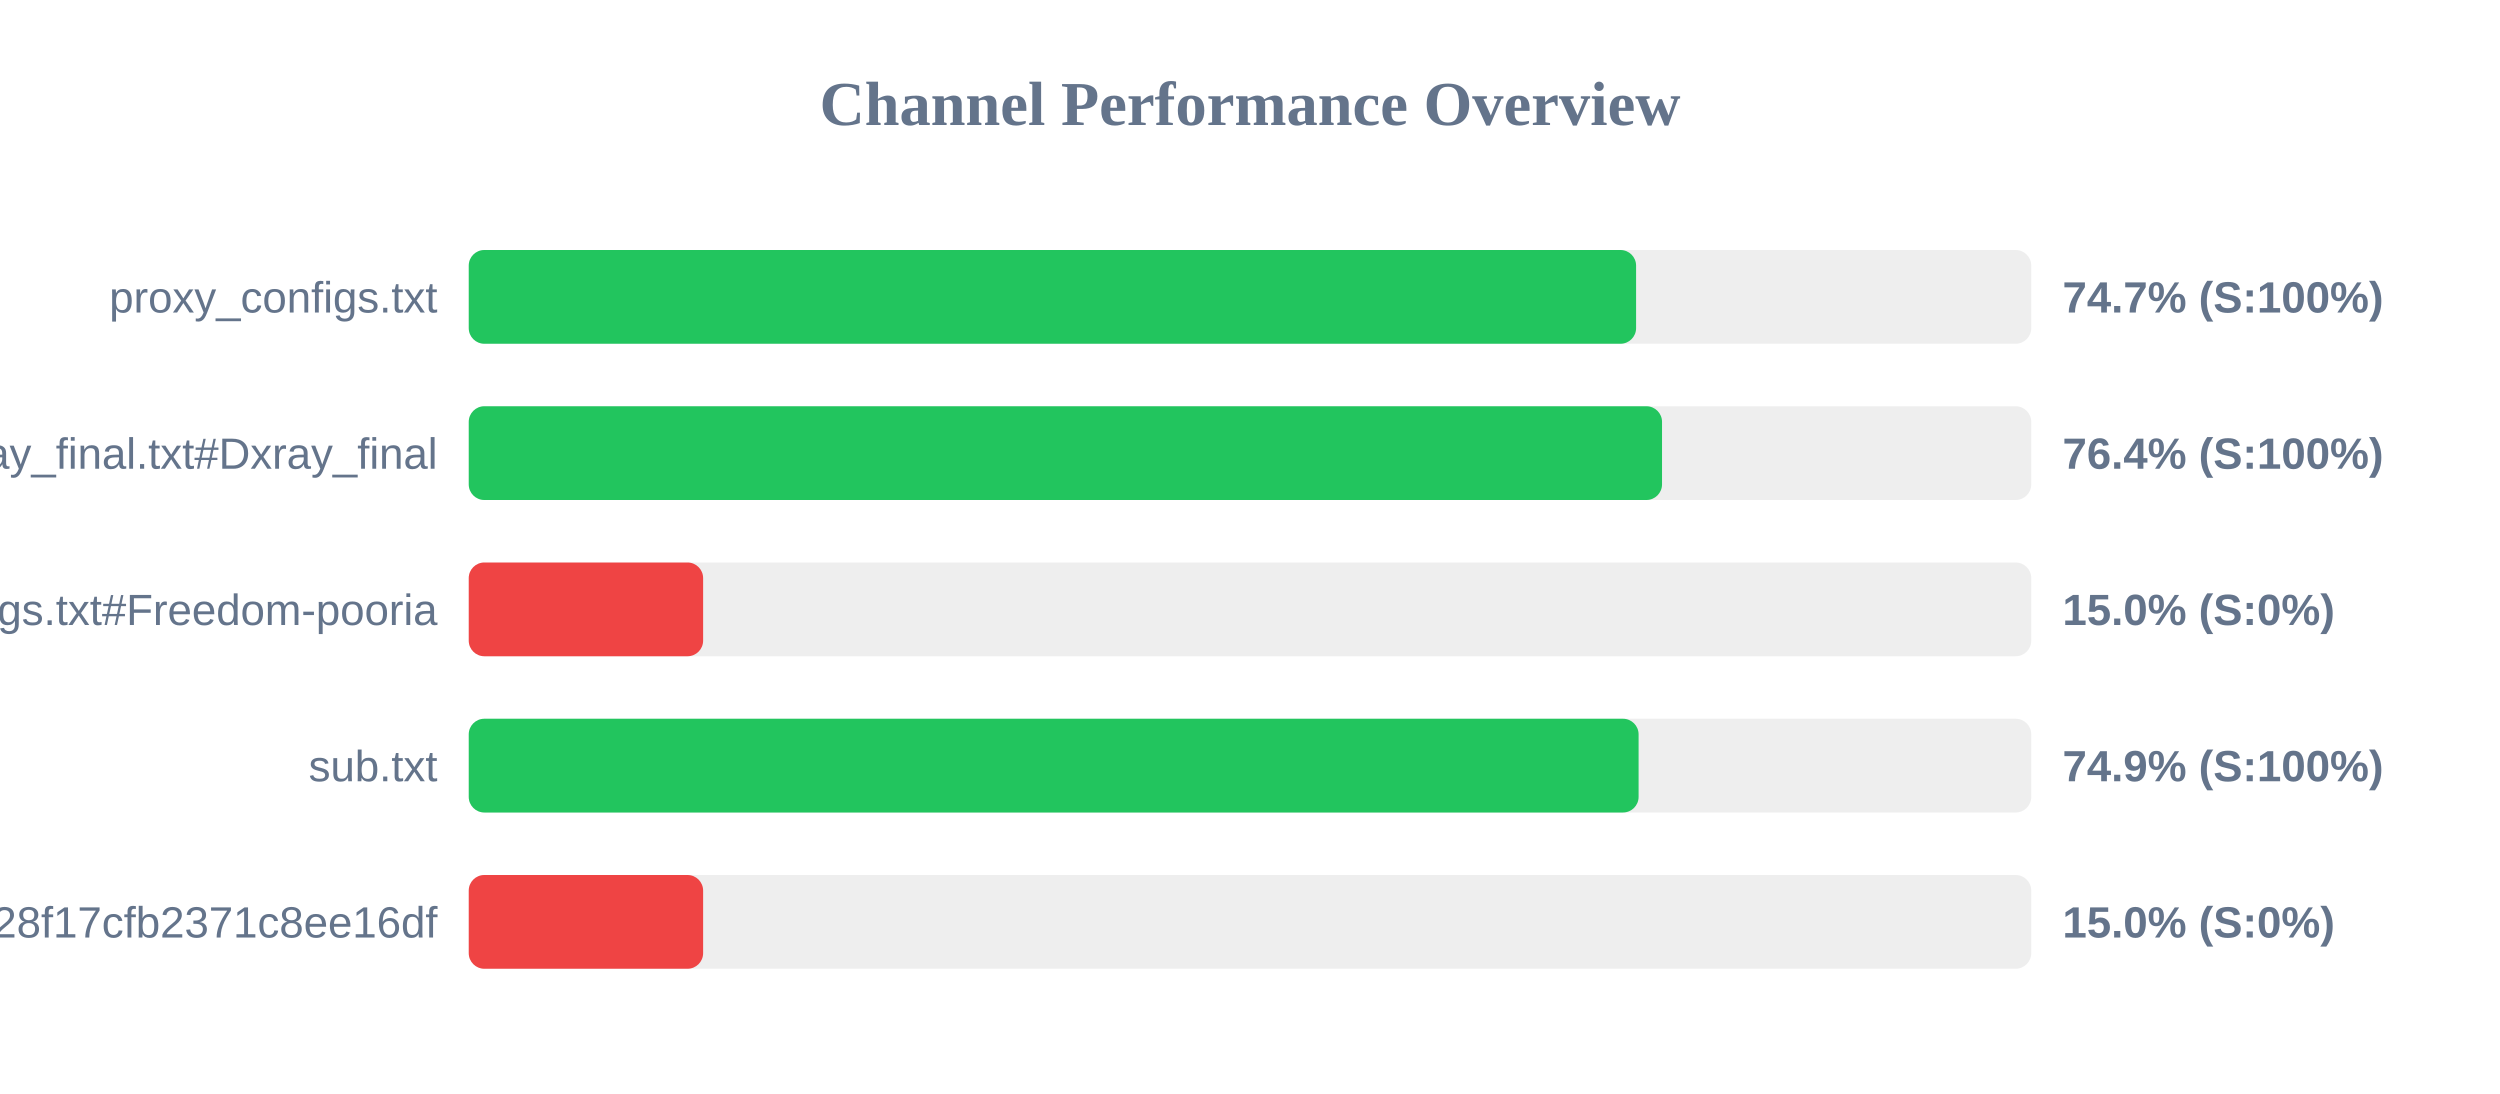
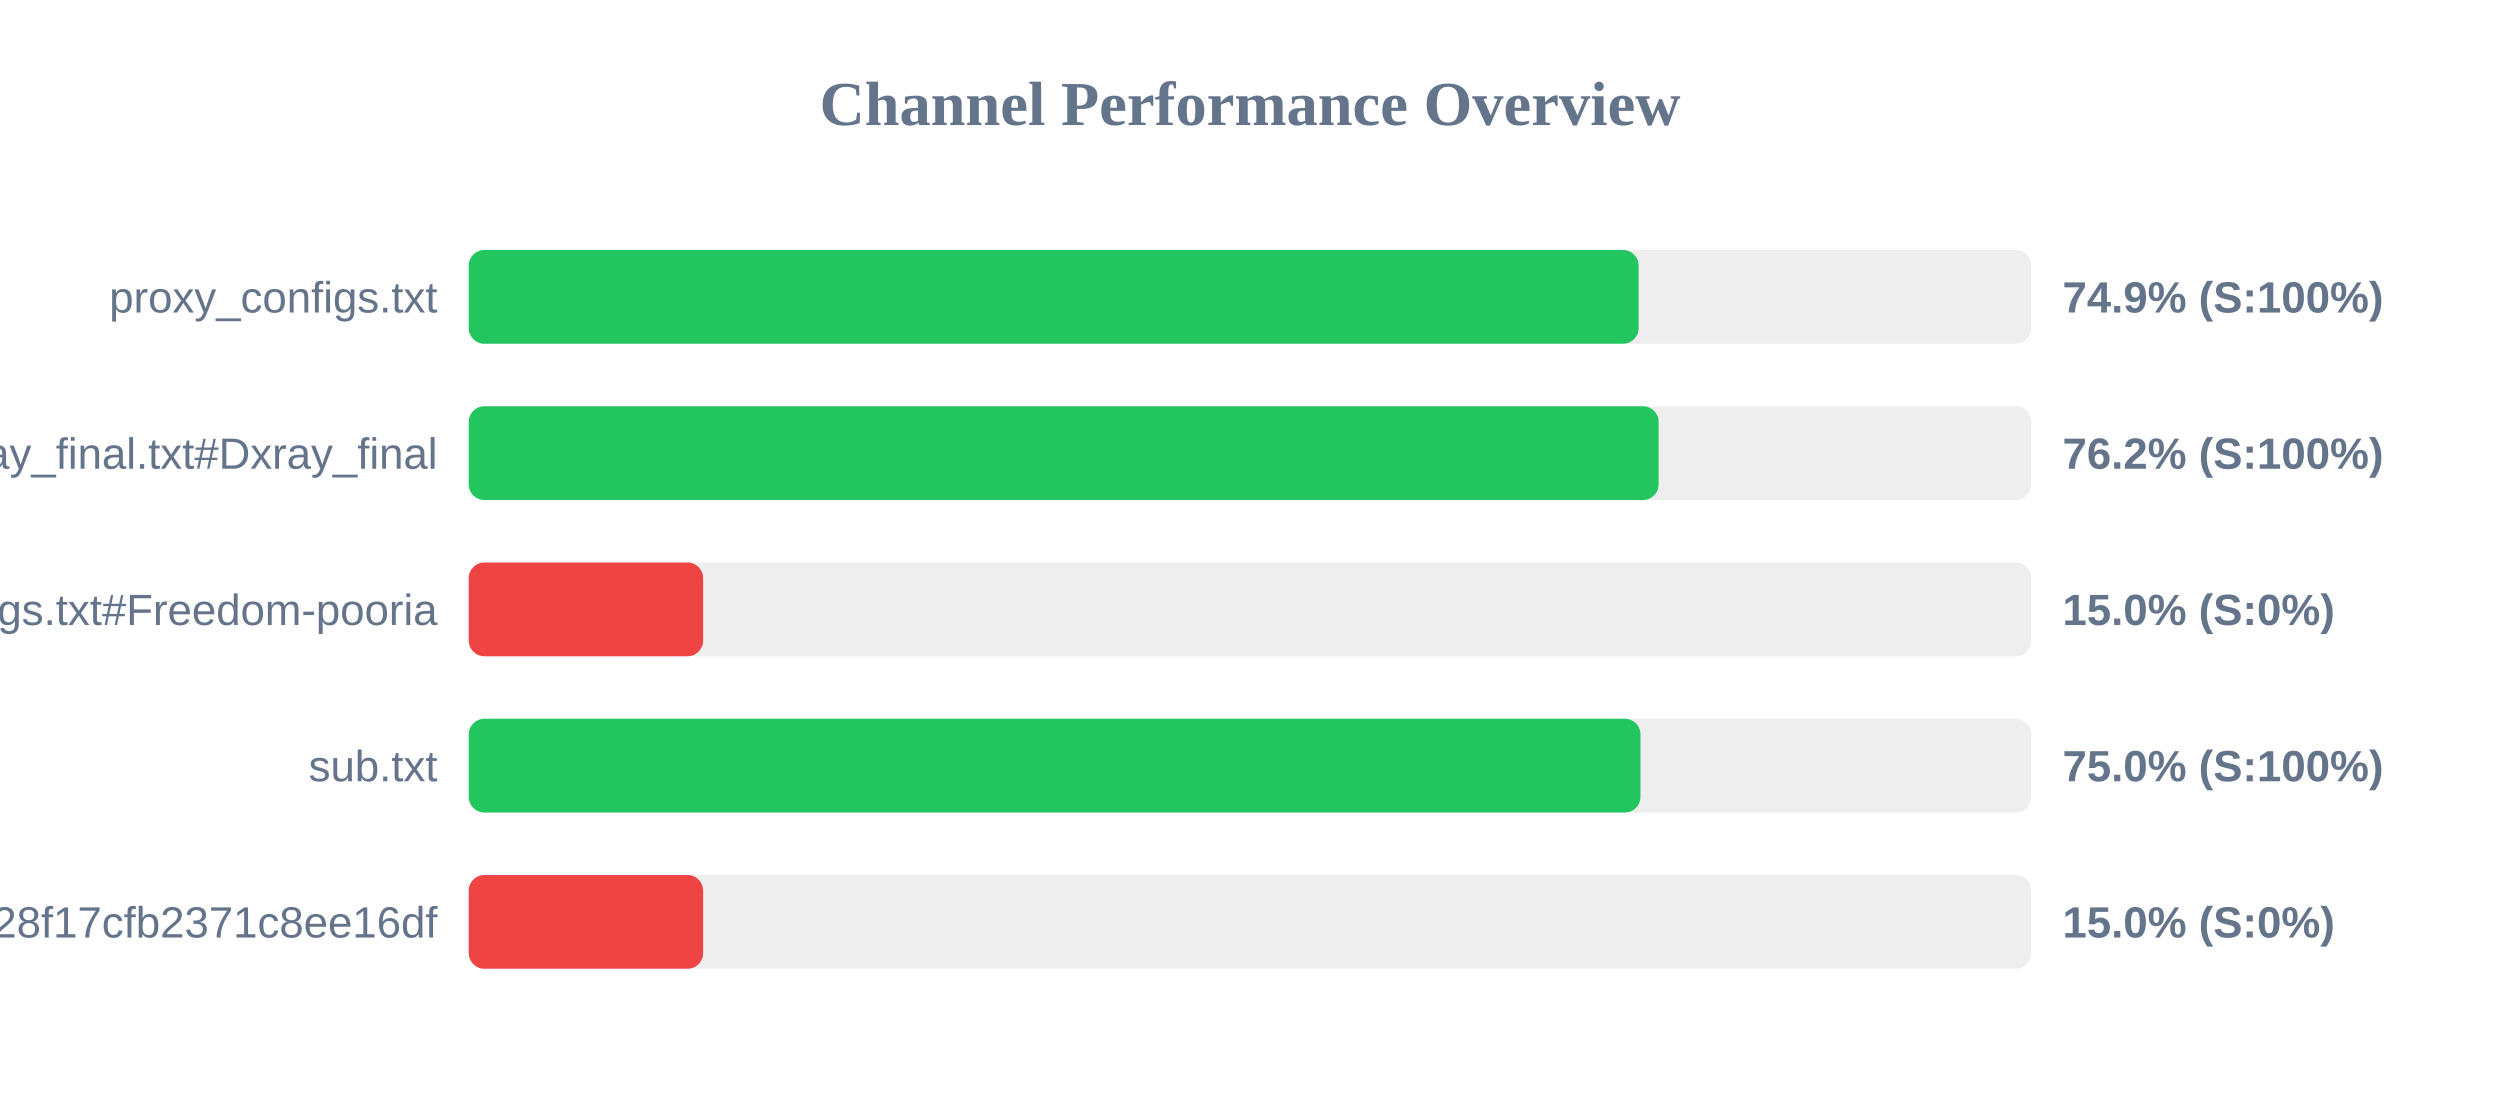
<svg xmlns="http://www.w3.org/2000/svg" width="800" height="350" version="1.1">
  <style>
        .row { font: 14px Arial; fill: #64748b; }
        .score { font: bold 14px Arial; fill: #64748b; }
    </style>
  <text x="400" y="40" text-anchor="middle" font-size="20px" font-weight="bold" fill="#64748b">Channel Performance Overview</text>
  <rect x="150" y="80" width="500" height="30" fill="#eee" rx="5" />
-   <rect x="150" y="80" width="373.55" height="30" fill="#22c55e" rx="5" />
+   <rect x="150" y="80" width="374.35" height="30" fill="#22c55e" rx="5" />
  <text x="140" y="100" text-anchor="end" class="row">proxy_configs.txt</text>
-   <text x="660" y="100" text-anchor="start" class="score">74.7% (S:100%)</text>
+   <text x="660" y="100" text-anchor="start" class="score">74.9% (S:100%)</text>
  <rect x="150" y="130" width="500" height="30" fill="#eee" rx="5" />
-   <rect x="150" y="130" width="381.85" height="30" fill="#22c55e" rx="5" />
+   <rect x="150" y="130" width="380.75" height="30" fill="#22c55e" rx="5" />
  <text x="140" y="150" text-anchor="end" class="row">xray_final.txt#Dxray_final</text>
-   <text x="660" y="150" text-anchor="start" class="score">76.4% (S:100%)</text>
+   <text x="660" y="150" text-anchor="start" class="score">76.2% (S:100%)</text>
  <rect x="150" y="180" width="500" height="30" fill="#eee" rx="5" />
  <rect x="150" y="180" width="75.0" height="30" fill="#ef4444" rx="5" />
  <text x="140" y="200" text-anchor="end" class="row">v2ray_configs.txt#Freedom-pooria</text>
  <text x="660" y="200" text-anchor="start" class="score">15.0% (S:0%)</text>
  <rect x="150" y="230" width="500" height="30" fill="#eee" rx="5" />
-   <rect x="150" y="230" width="374.35" height="30" fill="#22c55e" rx="5" />
+   <rect x="150" y="230" width="374.95" height="30" fill="#22c55e" rx="5" />
  <text x="140" y="250" text-anchor="end" class="row">sub.txt</text>
-   <text x="660" y="250" text-anchor="start" class="score">74.9% (S:100%)</text>
+   <text x="660" y="250" text-anchor="start" class="score">75.0% (S:100%)</text>
  <rect x="150" y="280" width="500" height="30" fill="#eee" rx="5" />
  <rect x="150" y="280" width="75.0" height="30" fill="#ef4444" rx="5" />
  <text x="140" y="300" text-anchor="end" class="row">?token=fedfed7b41b828f17cfb2371c8ee16df</text>
  <text x="660" y="300" text-anchor="start" class="score">15.0% (S:0%)</text>
</svg>
